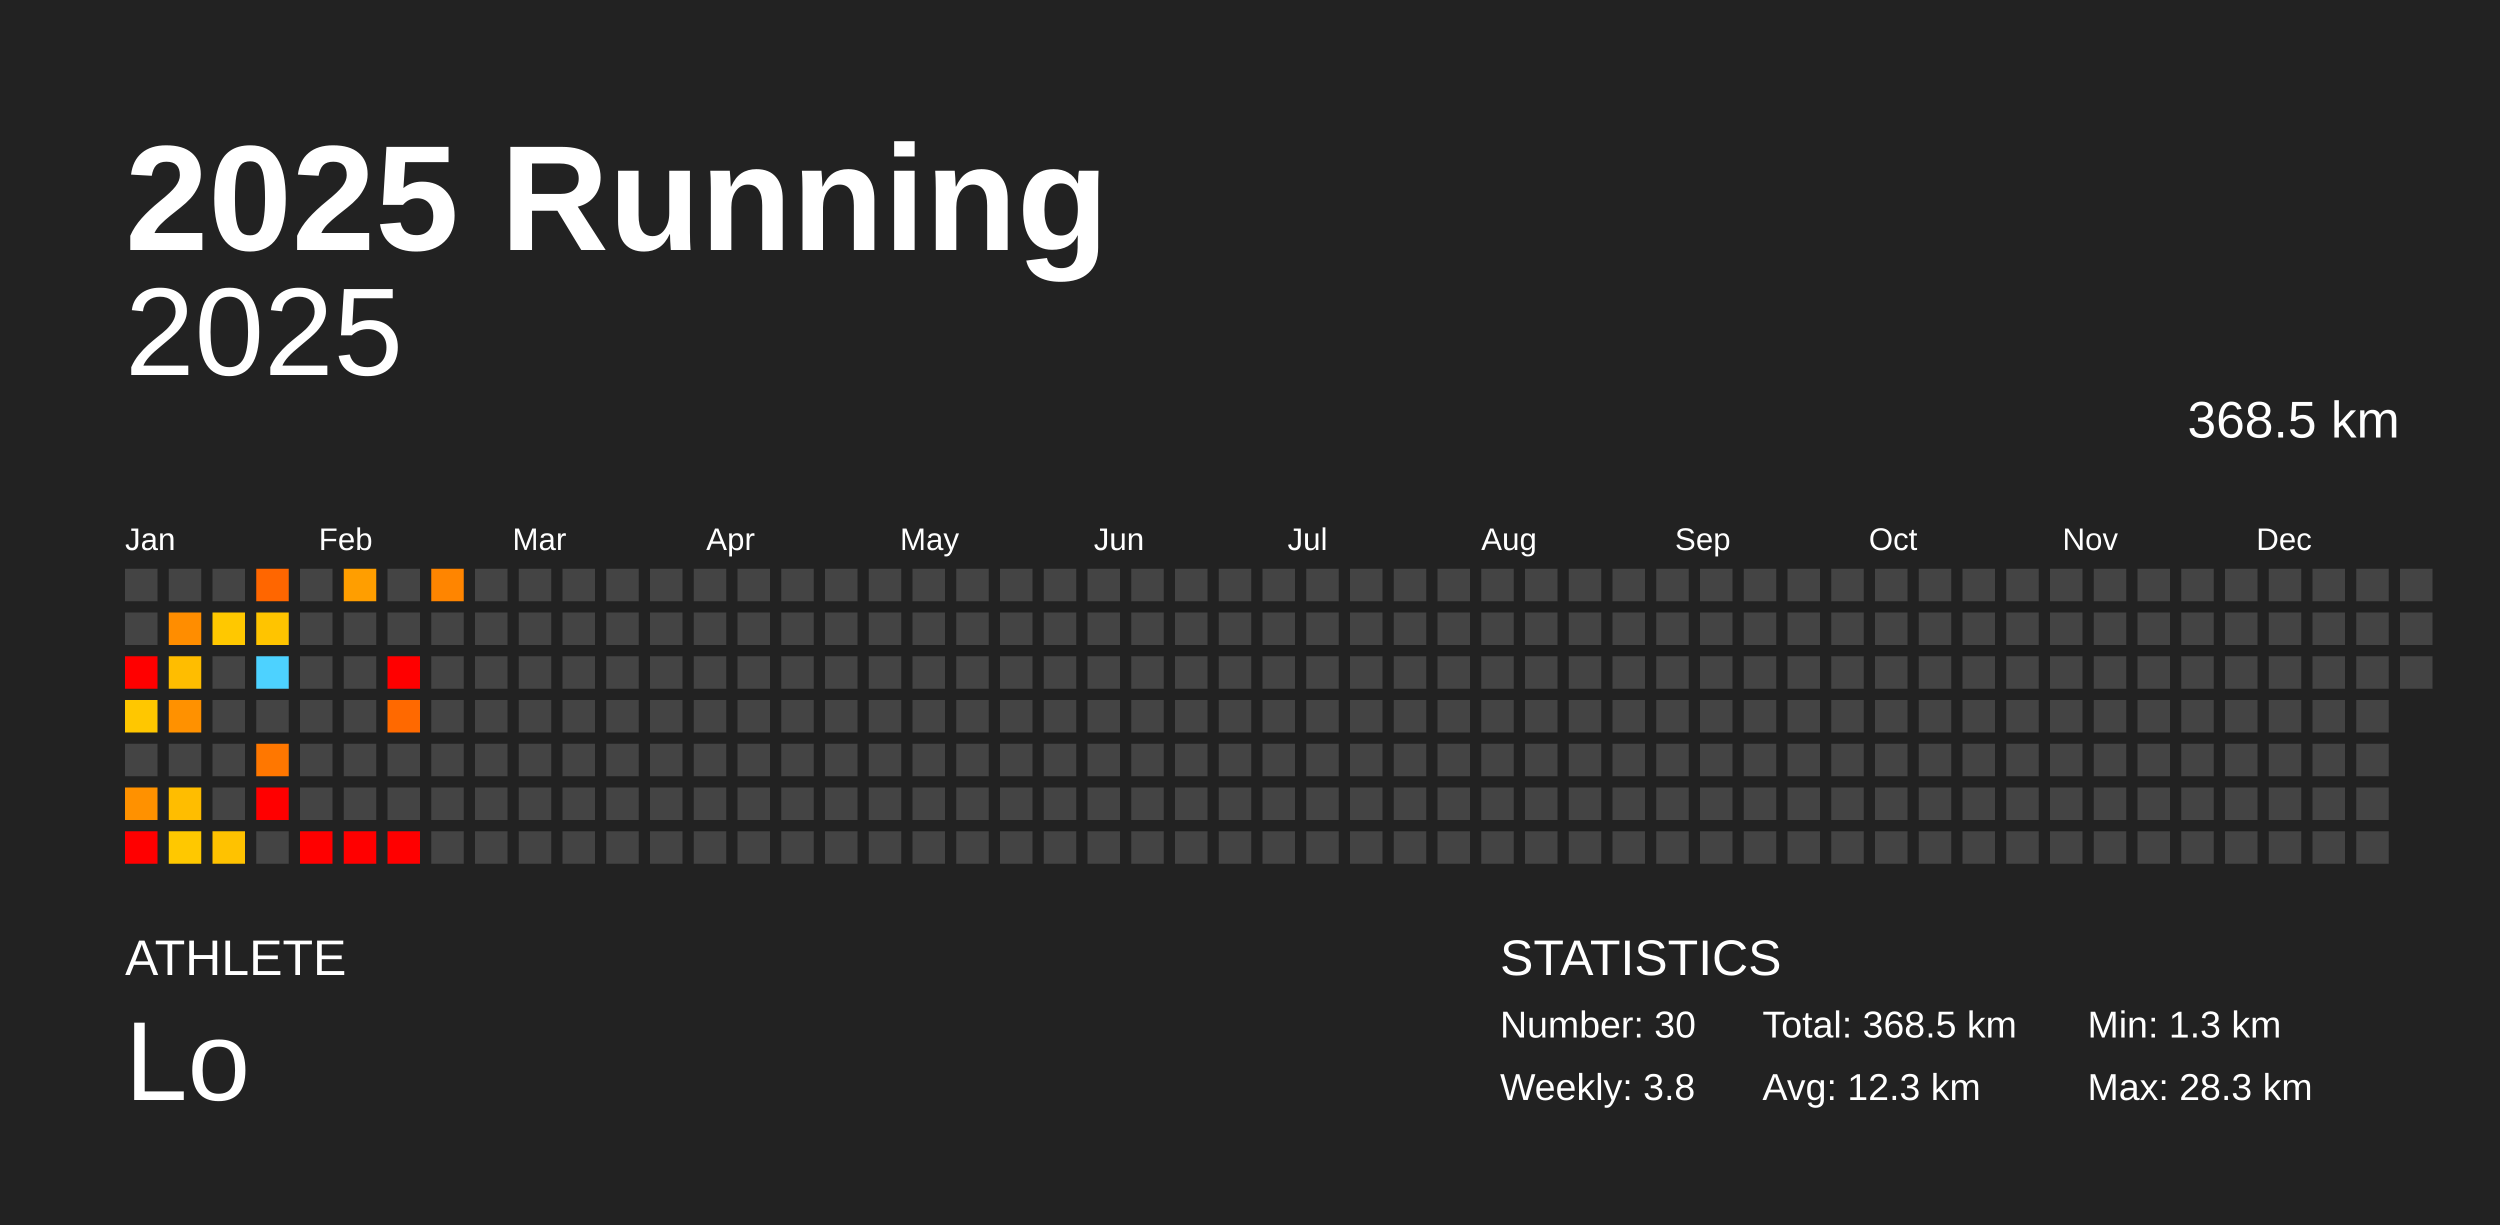
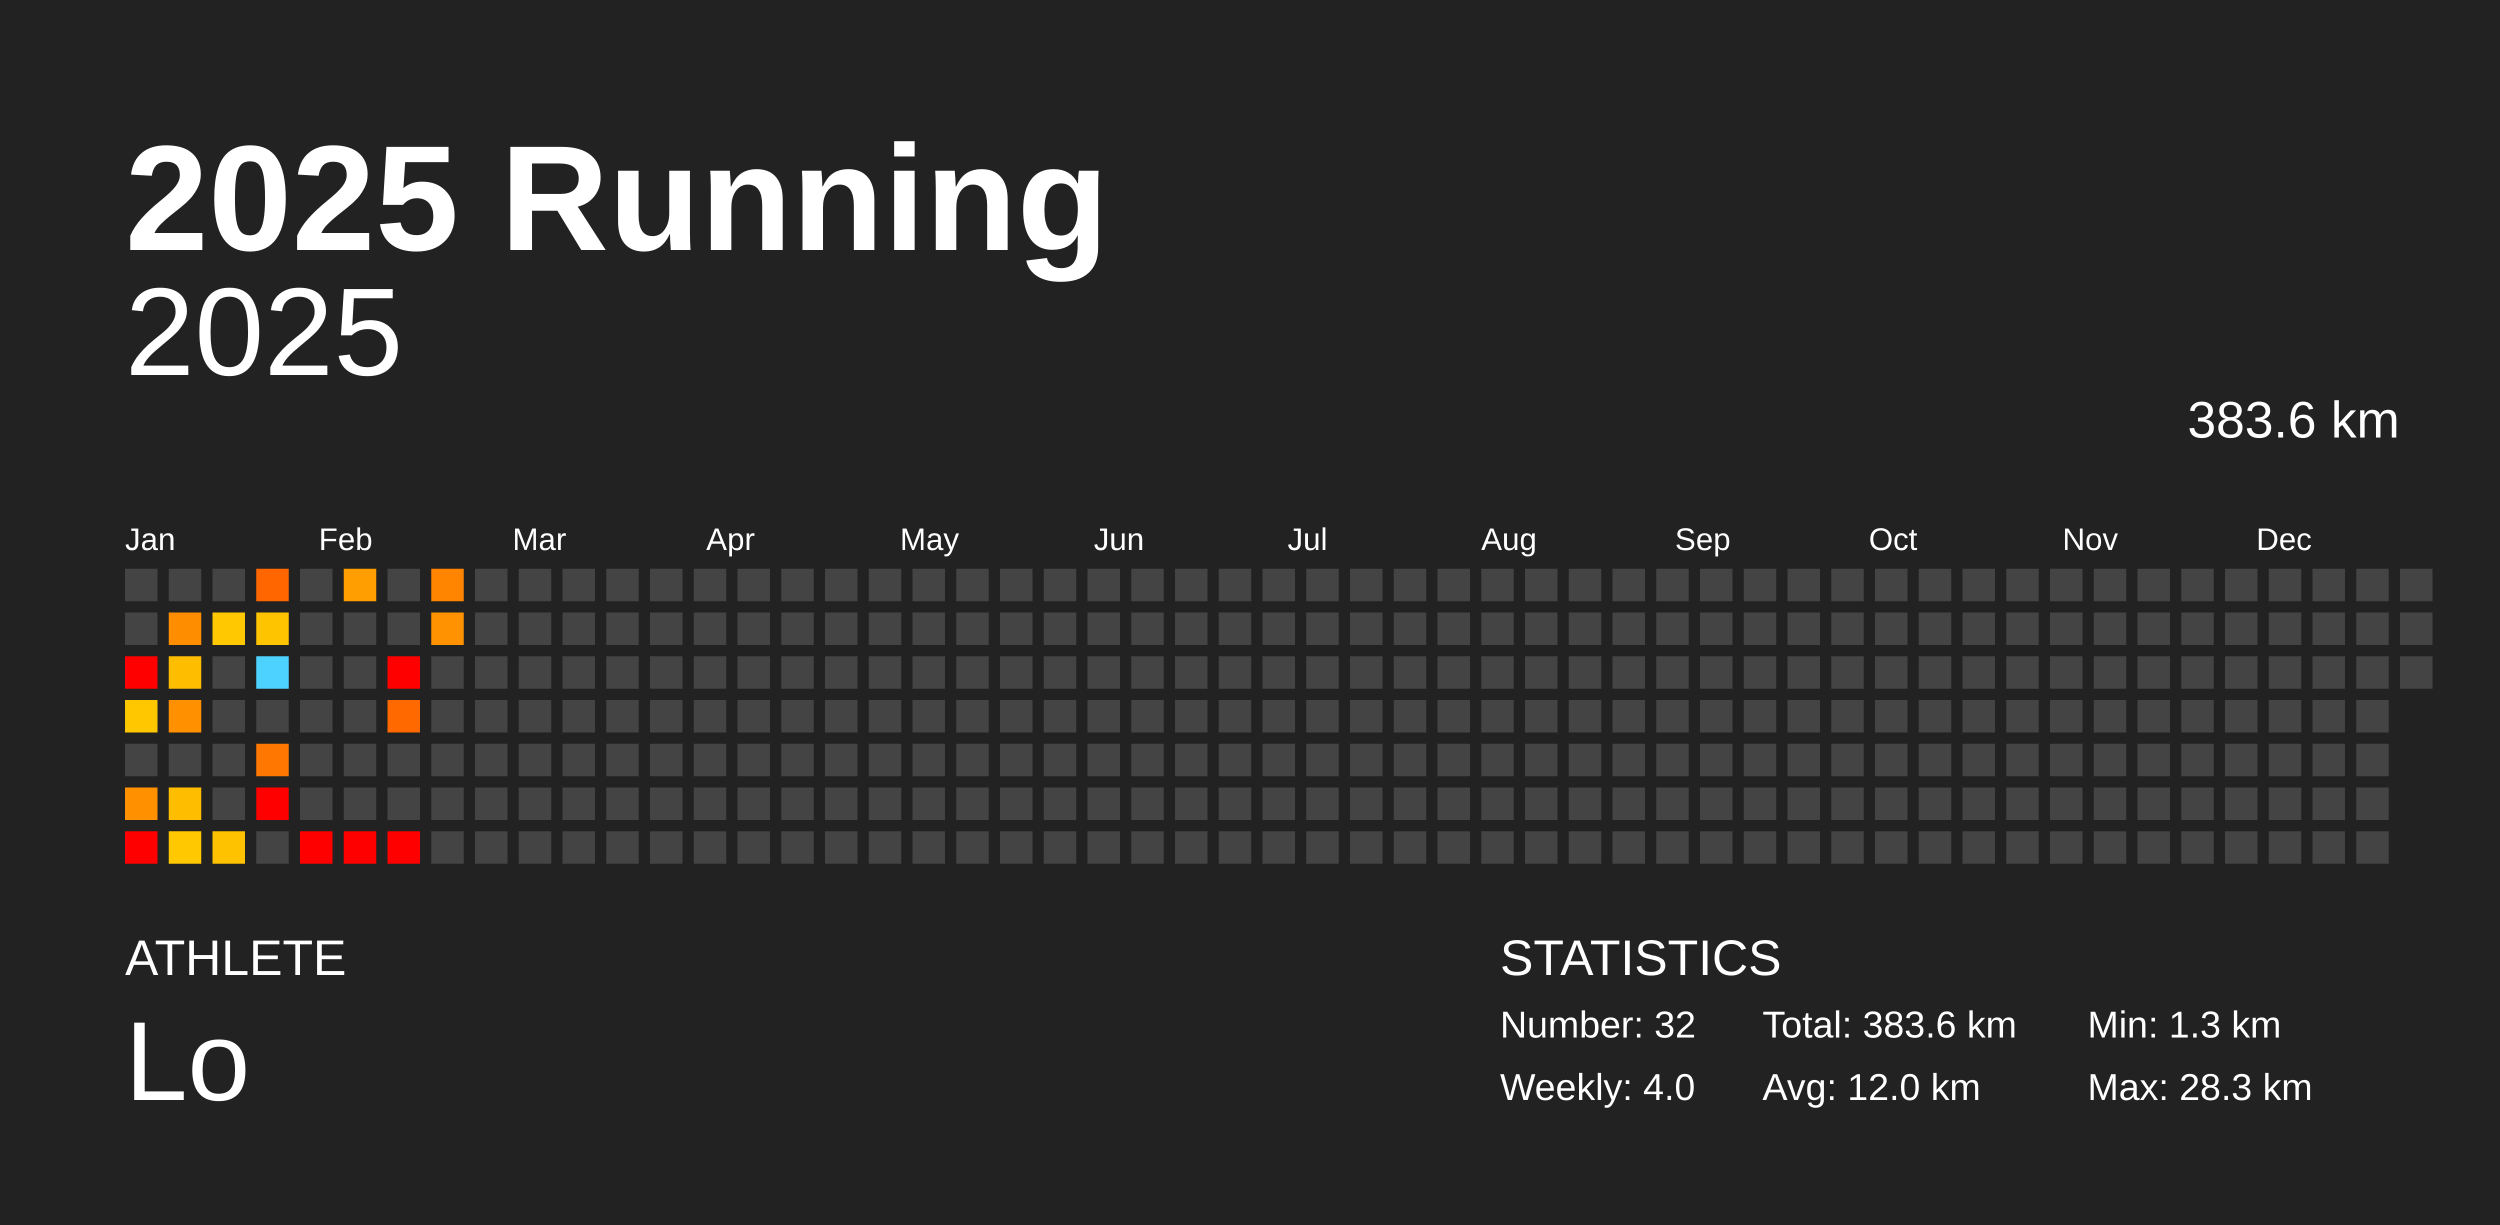
<svg xmlns="http://www.w3.org/2000/svg" baseProfile="full" height="98mm" version="1.1" viewBox="0,0,200,98" width="200mm">
  <defs />
  <rect fill="#222222" height="98" width="200" x="0" y="0" />
  <text fill="#FFFFFF" style="font-size:12px; font-family:Arial; font-weight:bold;" x="10" y="20">2025 Running</text>
  <text fill="#FFFFFF" style="font-size:4px; font-family:Arial" x="10" y="78">ATHLETE</text>
  <text fill="#FFFFFF" style="font-size:9px; font-family:Arial" x="10" y="88">Lo</text>
  <text fill="#FFFFFF" style="font-size:4px; font-family:Arial" x="120" y="78">STATISTICS</text>
-   <text fill="#FFFFFF" style="font-size:3px; font-family:Arial" x="120" y="83">Number: 30</text>
-   <text fill="#FFFFFF" style="font-size:3px; font-family:Arial" x="120" y="88">Weekly: 3.8</text>
-   <text fill="#FFFFFF" style="font-size:3px; font-family:Arial" x="141" y="83">Total: 368.5 km</text>
-   <text fill="#FFFFFF" style="font-size:3px; font-family:Arial" x="141" y="88">Avg: 12.3 km</text>
+   <text fill="#FFFFFF" style="font-size:3px; font-family:Arial" x="120" y="83">Number: 32</text>
+   <text fill="#FFFFFF" style="font-size:3px; font-family:Arial" x="120" y="88">Weekly: 4.0</text>
+   <text fill="#FFFFFF" style="font-size:3px; font-family:Arial" x="141" y="83">Total: 383.6 km</text>
+   <text fill="#FFFFFF" style="font-size:3px; font-family:Arial" x="141" y="88">Avg: 12.0 km</text>
  <text fill="#FFFFFF" style="font-size:3px; font-family:Arial" x="167" y="83">Min: 1.3 km</text>
  <text fill="#FFFFFF" style="font-size:3px; font-family:Arial" x="167" y="88">Max: 28.3 km</text>
  <text alignment-baseline="hanging" fill="#FFFFFF" style="font-size:10.0px; font-family:Arial;" x="10" y="30">2025</text>
-   <text alignment-baseline="hanging" fill="#FFFFFF" style="font-size:4.125px; font-family:Arial;" x="175" y="35">368.5 km</text>
+   <text alignment-baseline="hanging" fill="#FFFFFF" style="font-size:4.125px; font-family:Arial;" x="175" y="35">383.6 km</text>
  <text fill="#FFFFFF" style="font-size:2.5px; font-family:Arial" x="10.0" y="44">Jan</text>
  <text fill="#FFFFFF" style="font-size:2.5px; font-family:Arial" x="25.5" y="44">Feb</text>
  <text fill="#FFFFFF" style="font-size:2.5px; font-family:Arial" x="41.0" y="44">Mar</text>
  <text fill="#FFFFFF" style="font-size:2.5px; font-family:Arial" x="56.5" y="44">Apr</text>
  <text fill="#FFFFFF" style="font-size:2.5px; font-family:Arial" x="72.0" y="44">May</text>
  <text fill="#FFFFFF" style="font-size:2.5px; font-family:Arial" x="87.5" y="44">Jun</text>
  <text fill="#FFFFFF" style="font-size:2.5px; font-family:Arial" x="103.0" y="44">Jul</text>
  <text fill="#FFFFFF" style="font-size:2.5px; font-family:Arial" x="118.5" y="44">Aug</text>
  <text fill="#FFFFFF" style="font-size:2.5px; font-family:Arial" x="134.0" y="44">Sep</text>
  <text fill="#FFFFFF" style="font-size:2.5px; font-family:Arial" x="149.5" y="44">Oct</text>
  <text fill="#FFFFFF" style="font-size:2.5px; font-family:Arial" x="165.0" y="44">Nov</text>
  <text fill="#FFFFFF" style="font-size:2.5px; font-family:Arial" x="180.5" y="44">Dec</text>
  <rect fill="#444444" height="2.6" width="2.6" x="10.0" y="45.5" />
  <rect fill="#444444" height="2.6" width="2.6" x="10.0" y="49.0" />
  <rect fill="red" height="2.6" width="2.6" x="10.0" y="52.5" />
  <rect fill="#ffc700" height="2.6" width="2.6" x="10.0" y="56.0" />
  <rect fill="#444444" height="2.6" width="2.6" x="10.0" y="59.5" />
  <rect fill="#ff9100" height="2.6" width="2.6" x="10.0" y="63.0" />
  <rect fill="red" height="2.6" width="2.6" x="10.0" y="66.5" />
  <rect fill="#444444" height="2.6" width="2.6" x="13.5" y="45.5" />
  <rect fill="#ff8d00" height="2.6" width="2.6" x="13.5" y="49.0" />
  <rect fill="#ffbd00" height="2.6" width="2.6" x="13.5" y="52.5" />
  <rect fill="#ff9100" height="2.6" width="2.6" x="13.5" y="56.0" />
  <rect fill="#444444" height="2.6" width="2.6" x="13.5" y="59.5" />
  <rect fill="#ffbd00" height="2.6" width="2.6" x="13.5" y="63.0" />
  <rect fill="#ffc800" height="2.6" width="2.6" x="13.5" y="66.5" />
  <rect fill="#444444" height="2.6" width="2.6" x="17.0" y="45.5" />
  <rect fill="#ffc800" height="2.6" width="2.6" x="17.0" y="49.0" />
  <rect fill="#444444" height="2.6" width="2.6" x="17.0" y="52.5" />
  <rect fill="#444444" height="2.6" width="2.6" x="17.0" y="56.0" />
  <rect fill="#444444" height="2.6" width="2.6" x="17.0" y="59.5" />
  <rect fill="#444444" height="2.6" width="2.6" x="17.0" y="63.0" />
  <rect fill="#ffc200" height="2.6" width="2.6" x="17.0" y="66.5" />
  <rect fill="#ff6600" height="2.6" width="2.6" x="20.5" y="45.5" />
  <rect fill="#ffc400" height="2.6" width="2.6" x="20.5" y="49.0" />
  <rect fill="#4dd2ff" height="2.6" width="2.6" x="20.5" y="52.5" />
  <rect fill="#444444" height="2.6" width="2.6" x="20.5" y="56.0" />
  <rect fill="#ff7700" height="2.6" width="2.6" x="20.5" y="59.5" />
  <rect fill="red" height="2.6" width="2.6" x="20.5" y="63.0" />
  <rect fill="#444444" height="2.6" width="2.6" x="20.5" y="66.5" />
  <rect fill="#444444" height="2.6" width="2.6" x="24.0" y="45.5" />
  <rect fill="#444444" height="2.6" width="2.6" x="24.0" y="49.0" />
  <rect fill="#444444" height="2.6" width="2.6" x="24.0" y="52.5" />
  <rect fill="#444444" height="2.6" width="2.6" x="24.0" y="56.0" />
  <rect fill="#444444" height="2.6" width="2.6" x="24.0" y="59.5" />
  <rect fill="#444444" height="2.6" width="2.6" x="24.0" y="63.0" />
  <rect fill="red" height="2.6" width="2.6" x="24.0" y="66.5" />
  <rect fill="#ff9e00" height="2.6" width="2.6" x="27.5" y="45.5" />
  <rect fill="#444444" height="2.6" width="2.6" x="27.5" y="49.0" />
  <rect fill="#444444" height="2.6" width="2.6" x="27.5" y="52.5" />
  <rect fill="#444444" height="2.6" width="2.6" x="27.5" y="56.0" />
  <rect fill="#444444" height="2.6" width="2.6" x="27.5" y="59.5" />
  <rect fill="#444444" height="2.6" width="2.6" x="27.5" y="63.0" />
  <rect fill="red" height="2.6" width="2.6" x="27.5" y="66.5" />
  <rect fill="#444444" height="2.6" width="2.6" x="31.0" y="45.5" />
  <rect fill="#444444" height="2.6" width="2.6" x="31.0" y="49.0" />
  <rect fill="red" height="2.6" width="2.6" x="31.0" y="52.5" />
  <rect fill="#ff6900" height="2.6" width="2.6" x="31.0" y="56.0" />
  <rect fill="#444444" height="2.6" width="2.6" x="31.0" y="59.5" />
  <rect fill="#444444" height="2.6" width="2.6" x="31.0" y="63.0" />
  <rect fill="red" height="2.6" width="2.6" x="31.0" y="66.5" />
  <rect fill="#ff8500" height="2.6" width="2.6" x="34.5" y="45.5" />
-   <rect fill="#444444" height="2.6" width="2.6" x="34.5" y="49.0" />
+   <rect fill="#ff9200" height="2.6" width="2.6" x="34.5" y="49.0" />
  <rect fill="#444444" height="2.6" width="2.6" x="34.5" y="52.5" />
  <rect fill="#444444" height="2.6" width="2.6" x="34.5" y="56.0" />
  <rect fill="#444444" height="2.6" width="2.6" x="34.5" y="59.5" />
  <rect fill="#444444" height="2.6" width="2.6" x="34.5" y="63.0" />
  <rect fill="#444444" height="2.6" width="2.6" x="34.5" y="66.5" />
  <rect fill="#444444" height="2.6" width="2.6" x="38.0" y="45.5" />
  <rect fill="#444444" height="2.6" width="2.6" x="38.0" y="49.0" />
  <rect fill="#444444" height="2.6" width="2.6" x="38.0" y="52.5" />
  <rect fill="#444444" height="2.6" width="2.6" x="38.0" y="56.0" />
  <rect fill="#444444" height="2.6" width="2.6" x="38.0" y="59.5" />
  <rect fill="#444444" height="2.6" width="2.6" x="38.0" y="63.0" />
  <rect fill="#444444" height="2.6" width="2.6" x="38.0" y="66.5" />
  <rect fill="#444444" height="2.6" width="2.6" x="41.5" y="45.5" />
  <rect fill="#444444" height="2.6" width="2.6" x="41.5" y="49.0" />
  <rect fill="#444444" height="2.6" width="2.6" x="41.5" y="52.5" />
  <rect fill="#444444" height="2.6" width="2.6" x="41.5" y="56.0" />
  <rect fill="#444444" height="2.6" width="2.6" x="41.5" y="59.5" />
  <rect fill="#444444" height="2.6" width="2.6" x="41.5" y="63.0" />
  <rect fill="#444444" height="2.6" width="2.6" x="41.5" y="66.5" />
  <rect fill="#444444" height="2.6" width="2.6" x="45.0" y="45.5" />
  <rect fill="#444444" height="2.6" width="2.6" x="45.0" y="49.0" />
  <rect fill="#444444" height="2.6" width="2.6" x="45.0" y="52.5" />
  <rect fill="#444444" height="2.6" width="2.6" x="45.0" y="56.0" />
  <rect fill="#444444" height="2.6" width="2.6" x="45.0" y="59.5" />
  <rect fill="#444444" height="2.6" width="2.6" x="45.0" y="63.0" />
  <rect fill="#444444" height="2.6" width="2.6" x="45.0" y="66.5" />
  <rect fill="#444444" height="2.6" width="2.6" x="48.5" y="45.5" />
  <rect fill="#444444" height="2.6" width="2.6" x="48.5" y="49.0" />
  <rect fill="#444444" height="2.6" width="2.6" x="48.5" y="52.5" />
  <rect fill="#444444" height="2.6" width="2.6" x="48.5" y="56.0" />
  <rect fill="#444444" height="2.6" width="2.6" x="48.5" y="59.5" />
  <rect fill="#444444" height="2.6" width="2.6" x="48.5" y="63.0" />
  <rect fill="#444444" height="2.6" width="2.6" x="48.5" y="66.5" />
  <rect fill="#444444" height="2.6" width="2.6" x="52.0" y="45.5" />
  <rect fill="#444444" height="2.6" width="2.6" x="52.0" y="49.0" />
  <rect fill="#444444" height="2.6" width="2.6" x="52.0" y="52.5" />
  <rect fill="#444444" height="2.6" width="2.6" x="52.0" y="56.0" />
  <rect fill="#444444" height="2.6" width="2.6" x="52.0" y="59.5" />
  <rect fill="#444444" height="2.6" width="2.6" x="52.0" y="63.0" />
  <rect fill="#444444" height="2.6" width="2.6" x="52.0" y="66.5" />
  <rect fill="#444444" height="2.6" width="2.6" x="55.5" y="45.5" />
  <rect fill="#444444" height="2.6" width="2.6" x="55.5" y="49.0" />
  <rect fill="#444444" height="2.6" width="2.6" x="55.5" y="52.5" />
  <rect fill="#444444" height="2.6" width="2.6" x="55.5" y="56.0" />
  <rect fill="#444444" height="2.6" width="2.6" x="55.5" y="59.5" />
  <rect fill="#444444" height="2.6" width="2.6" x="55.5" y="63.0" />
  <rect fill="#444444" height="2.6" width="2.6" x="55.5" y="66.5" />
  <rect fill="#444444" height="2.6" width="2.6" x="59.0" y="45.5" />
  <rect fill="#444444" height="2.6" width="2.6" x="59.0" y="49.0" />
  <rect fill="#444444" height="2.6" width="2.6" x="59.0" y="52.5" />
  <rect fill="#444444" height="2.6" width="2.6" x="59.0" y="56.0" />
  <rect fill="#444444" height="2.6" width="2.6" x="59.0" y="59.5" />
  <rect fill="#444444" height="2.6" width="2.6" x="59.0" y="63.0" />
  <rect fill="#444444" height="2.6" width="2.6" x="59.0" y="66.5" />
  <rect fill="#444444" height="2.6" width="2.6" x="62.5" y="45.5" />
  <rect fill="#444444" height="2.6" width="2.6" x="62.5" y="49.0" />
  <rect fill="#444444" height="2.6" width="2.6" x="62.5" y="52.5" />
  <rect fill="#444444" height="2.6" width="2.6" x="62.5" y="56.0" />
  <rect fill="#444444" height="2.6" width="2.6" x="62.5" y="59.5" />
  <rect fill="#444444" height="2.6" width="2.6" x="62.5" y="63.0" />
  <rect fill="#444444" height="2.6" width="2.6" x="62.5" y="66.5" />
  <rect fill="#444444" height="2.6" width="2.6" x="66.0" y="45.5" />
  <rect fill="#444444" height="2.6" width="2.6" x="66.0" y="49.0" />
  <rect fill="#444444" height="2.6" width="2.6" x="66.0" y="52.5" />
  <rect fill="#444444" height="2.6" width="2.6" x="66.0" y="56.0" />
  <rect fill="#444444" height="2.6" width="2.6" x="66.0" y="59.5" />
  <rect fill="#444444" height="2.6" width="2.6" x="66.0" y="63.0" />
  <rect fill="#444444" height="2.6" width="2.6" x="66.0" y="66.5" />
  <rect fill="#444444" height="2.6" width="2.6" x="69.5" y="45.5" />
  <rect fill="#444444" height="2.6" width="2.6" x="69.5" y="49.0" />
  <rect fill="#444444" height="2.6" width="2.6" x="69.5" y="52.5" />
  <rect fill="#444444" height="2.6" width="2.6" x="69.5" y="56.0" />
  <rect fill="#444444" height="2.6" width="2.6" x="69.5" y="59.5" />
  <rect fill="#444444" height="2.6" width="2.6" x="69.5" y="63.0" />
  <rect fill="#444444" height="2.6" width="2.6" x="69.5" y="66.5" />
  <rect fill="#444444" height="2.6" width="2.6" x="73.0" y="45.5" />
  <rect fill="#444444" height="2.6" width="2.6" x="73.0" y="49.0" />
  <rect fill="#444444" height="2.6" width="2.6" x="73.0" y="52.5" />
  <rect fill="#444444" height="2.6" width="2.6" x="73.0" y="56.0" />
  <rect fill="#444444" height="2.6" width="2.6" x="73.0" y="59.5" />
  <rect fill="#444444" height="2.6" width="2.6" x="73.0" y="63.0" />
  <rect fill="#444444" height="2.6" width="2.6" x="73.0" y="66.5" />
  <rect fill="#444444" height="2.6" width="2.6" x="76.5" y="45.5" />
  <rect fill="#444444" height="2.6" width="2.6" x="76.5" y="49.0" />
  <rect fill="#444444" height="2.6" width="2.6" x="76.5" y="52.5" />
  <rect fill="#444444" height="2.6" width="2.6" x="76.5" y="56.0" />
  <rect fill="#444444" height="2.6" width="2.6" x="76.5" y="59.5" />
  <rect fill="#444444" height="2.6" width="2.6" x="76.5" y="63.0" />
  <rect fill="#444444" height="2.6" width="2.6" x="76.5" y="66.5" />
  <rect fill="#444444" height="2.6" width="2.6" x="80.0" y="45.5" />
  <rect fill="#444444" height="2.6" width="2.6" x="80.0" y="49.0" />
  <rect fill="#444444" height="2.6" width="2.6" x="80.0" y="52.5" />
  <rect fill="#444444" height="2.6" width="2.6" x="80.0" y="56.0" />
  <rect fill="#444444" height="2.6" width="2.6" x="80.0" y="59.5" />
  <rect fill="#444444" height="2.6" width="2.6" x="80.0" y="63.0" />
  <rect fill="#444444" height="2.6" width="2.6" x="80.0" y="66.5" />
  <rect fill="#444444" height="2.6" width="2.6" x="83.5" y="45.5" />
  <rect fill="#444444" height="2.6" width="2.6" x="83.5" y="49.0" />
  <rect fill="#444444" height="2.6" width="2.6" x="83.5" y="52.5" />
  <rect fill="#444444" height="2.6" width="2.6" x="83.5" y="56.0" />
  <rect fill="#444444" height="2.6" width="2.6" x="83.5" y="59.5" />
  <rect fill="#444444" height="2.6" width="2.6" x="83.5" y="63.0" />
  <rect fill="#444444" height="2.6" width="2.6" x="83.5" y="66.5" />
  <rect fill="#444444" height="2.6" width="2.6" x="87.0" y="45.5" />
  <rect fill="#444444" height="2.6" width="2.6" x="87.0" y="49.0" />
  <rect fill="#444444" height="2.6" width="2.6" x="87.0" y="52.5" />
  <rect fill="#444444" height="2.6" width="2.6" x="87.0" y="56.0" />
  <rect fill="#444444" height="2.6" width="2.6" x="87.0" y="59.5" />
  <rect fill="#444444" height="2.6" width="2.6" x="87.0" y="63.0" />
  <rect fill="#444444" height="2.6" width="2.6" x="87.0" y="66.5" />
  <rect fill="#444444" height="2.6" width="2.6" x="90.5" y="45.5" />
  <rect fill="#444444" height="2.6" width="2.6" x="90.5" y="49.0" />
  <rect fill="#444444" height="2.6" width="2.6" x="90.5" y="52.5" />
  <rect fill="#444444" height="2.6" width="2.6" x="90.5" y="56.0" />
  <rect fill="#444444" height="2.6" width="2.6" x="90.5" y="59.5" />
  <rect fill="#444444" height="2.6" width="2.6" x="90.5" y="63.0" />
  <rect fill="#444444" height="2.6" width="2.6" x="90.5" y="66.5" />
  <rect fill="#444444" height="2.6" width="2.6" x="94.0" y="45.5" />
  <rect fill="#444444" height="2.6" width="2.6" x="94.0" y="49.0" />
  <rect fill="#444444" height="2.6" width="2.6" x="94.0" y="52.5" />
  <rect fill="#444444" height="2.6" width="2.6" x="94.0" y="56.0" />
  <rect fill="#444444" height="2.6" width="2.6" x="94.0" y="59.5" />
  <rect fill="#444444" height="2.6" width="2.6" x="94.0" y="63.0" />
  <rect fill="#444444" height="2.6" width="2.6" x="94.0" y="66.5" />
  <rect fill="#444444" height="2.6" width="2.6" x="97.5" y="45.5" />
  <rect fill="#444444" height="2.6" width="2.6" x="97.5" y="49.0" />
  <rect fill="#444444" height="2.6" width="2.6" x="97.5" y="52.5" />
  <rect fill="#444444" height="2.6" width="2.6" x="97.5" y="56.0" />
  <rect fill="#444444" height="2.6" width="2.6" x="97.5" y="59.5" />
  <rect fill="#444444" height="2.6" width="2.6" x="97.5" y="63.0" />
  <rect fill="#444444" height="2.6" width="2.6" x="97.5" y="66.5" />
  <rect fill="#444444" height="2.6" width="2.6" x="101.0" y="45.5" />
  <rect fill="#444444" height="2.6" width="2.6" x="101.0" y="49.0" />
  <rect fill="#444444" height="2.6" width="2.6" x="101.0" y="52.5" />
  <rect fill="#444444" height="2.6" width="2.6" x="101.0" y="56.0" />
  <rect fill="#444444" height="2.6" width="2.6" x="101.0" y="59.5" />
  <rect fill="#444444" height="2.6" width="2.6" x="101.0" y="63.0" />
  <rect fill="#444444" height="2.6" width="2.6" x="101.0" y="66.5" />
  <rect fill="#444444" height="2.6" width="2.6" x="104.5" y="45.5" />
  <rect fill="#444444" height="2.6" width="2.6" x="104.5" y="49.0" />
  <rect fill="#444444" height="2.6" width="2.6" x="104.5" y="52.5" />
  <rect fill="#444444" height="2.6" width="2.6" x="104.5" y="56.0" />
  <rect fill="#444444" height="2.6" width="2.6" x="104.5" y="59.5" />
  <rect fill="#444444" height="2.6" width="2.6" x="104.5" y="63.0" />
  <rect fill="#444444" height="2.6" width="2.6" x="104.5" y="66.5" />
  <rect fill="#444444" height="2.6" width="2.6" x="108.0" y="45.5" />
  <rect fill="#444444" height="2.6" width="2.6" x="108.0" y="49.0" />
  <rect fill="#444444" height="2.6" width="2.6" x="108.0" y="52.5" />
  <rect fill="#444444" height="2.6" width="2.6" x="108.0" y="56.0" />
  <rect fill="#444444" height="2.6" width="2.6" x="108.0" y="59.5" />
  <rect fill="#444444" height="2.6" width="2.6" x="108.0" y="63.0" />
  <rect fill="#444444" height="2.6" width="2.6" x="108.0" y="66.5" />
  <rect fill="#444444" height="2.6" width="2.6" x="111.5" y="45.5" />
  <rect fill="#444444" height="2.6" width="2.6" x="111.5" y="49.0" />
  <rect fill="#444444" height="2.6" width="2.6" x="111.5" y="52.5" />
  <rect fill="#444444" height="2.6" width="2.6" x="111.5" y="56.0" />
  <rect fill="#444444" height="2.6" width="2.6" x="111.5" y="59.5" />
  <rect fill="#444444" height="2.6" width="2.6" x="111.5" y="63.0" />
  <rect fill="#444444" height="2.6" width="2.6" x="111.5" y="66.5" />
  <rect fill="#444444" height="2.6" width="2.6" x="115.0" y="45.5" />
  <rect fill="#444444" height="2.6" width="2.6" x="115.0" y="49.0" />
  <rect fill="#444444" height="2.6" width="2.6" x="115.0" y="52.5" />
  <rect fill="#444444" height="2.6" width="2.6" x="115.0" y="56.0" />
  <rect fill="#444444" height="2.6" width="2.6" x="115.0" y="59.5" />
  <rect fill="#444444" height="2.6" width="2.6" x="115.0" y="63.0" />
  <rect fill="#444444" height="2.6" width="2.6" x="115.0" y="66.5" />
  <rect fill="#444444" height="2.6" width="2.6" x="118.5" y="45.5" />
  <rect fill="#444444" height="2.6" width="2.6" x="118.5" y="49.0" />
  <rect fill="#444444" height="2.6" width="2.6" x="118.5" y="52.5" />
  <rect fill="#444444" height="2.6" width="2.6" x="118.5" y="56.0" />
  <rect fill="#444444" height="2.6" width="2.6" x="118.5" y="59.5" />
  <rect fill="#444444" height="2.6" width="2.6" x="118.5" y="63.0" />
  <rect fill="#444444" height="2.6" width="2.6" x="118.5" y="66.5" />
  <rect fill="#444444" height="2.6" width="2.6" x="122.0" y="45.5" />
  <rect fill="#444444" height="2.6" width="2.6" x="122.0" y="49.0" />
  <rect fill="#444444" height="2.6" width="2.6" x="122.0" y="52.5" />
  <rect fill="#444444" height="2.6" width="2.6" x="122.0" y="56.0" />
  <rect fill="#444444" height="2.6" width="2.6" x="122.0" y="59.5" />
  <rect fill="#444444" height="2.6" width="2.6" x="122.0" y="63.0" />
  <rect fill="#444444" height="2.6" width="2.6" x="122.0" y="66.5" />
  <rect fill="#444444" height="2.6" width="2.6" x="125.5" y="45.5" />
  <rect fill="#444444" height="2.6" width="2.6" x="125.5" y="49.0" />
  <rect fill="#444444" height="2.6" width="2.6" x="125.5" y="52.5" />
  <rect fill="#444444" height="2.6" width="2.6" x="125.5" y="56.0" />
  <rect fill="#444444" height="2.6" width="2.6" x="125.5" y="59.5" />
  <rect fill="#444444" height="2.6" width="2.6" x="125.5" y="63.0" />
  <rect fill="#444444" height="2.6" width="2.6" x="125.5" y="66.5" />
  <rect fill="#444444" height="2.6" width="2.6" x="129.0" y="45.5" />
  <rect fill="#444444" height="2.6" width="2.6" x="129.0" y="49.0" />
  <rect fill="#444444" height="2.6" width="2.6" x="129.0" y="52.5" />
  <rect fill="#444444" height="2.6" width="2.6" x="129.0" y="56.0" />
  <rect fill="#444444" height="2.6" width="2.6" x="129.0" y="59.5" />
  <rect fill="#444444" height="2.6" width="2.6" x="129.0" y="63.0" />
  <rect fill="#444444" height="2.6" width="2.6" x="129.0" y="66.5" />
  <rect fill="#444444" height="2.6" width="2.6" x="132.5" y="45.5" />
  <rect fill="#444444" height="2.6" width="2.6" x="132.5" y="49.0" />
  <rect fill="#444444" height="2.6" width="2.6" x="132.5" y="52.5" />
  <rect fill="#444444" height="2.6" width="2.6" x="132.5" y="56.0" />
  <rect fill="#444444" height="2.6" width="2.6" x="132.5" y="59.5" />
  <rect fill="#444444" height="2.6" width="2.6" x="132.5" y="63.0" />
  <rect fill="#444444" height="2.6" width="2.6" x="132.5" y="66.5" />
  <rect fill="#444444" height="2.6" width="2.6" x="136.0" y="45.5" />
  <rect fill="#444444" height="2.6" width="2.6" x="136.0" y="49.0" />
  <rect fill="#444444" height="2.6" width="2.6" x="136.0" y="52.5" />
  <rect fill="#444444" height="2.6" width="2.6" x="136.0" y="56.0" />
  <rect fill="#444444" height="2.6" width="2.6" x="136.0" y="59.5" />
  <rect fill="#444444" height="2.6" width="2.6" x="136.0" y="63.0" />
  <rect fill="#444444" height="2.6" width="2.6" x="136.0" y="66.5" />
  <rect fill="#444444" height="2.6" width="2.6" x="139.5" y="45.5" />
  <rect fill="#444444" height="2.6" width="2.6" x="139.5" y="49.0" />
  <rect fill="#444444" height="2.6" width="2.6" x="139.5" y="52.5" />
  <rect fill="#444444" height="2.6" width="2.6" x="139.5" y="56.0" />
  <rect fill="#444444" height="2.6" width="2.6" x="139.5" y="59.5" />
  <rect fill="#444444" height="2.6" width="2.6" x="139.5" y="63.0" />
  <rect fill="#444444" height="2.6" width="2.6" x="139.5" y="66.5" />
  <rect fill="#444444" height="2.6" width="2.6" x="143.0" y="45.5" />
  <rect fill="#444444" height="2.6" width="2.6" x="143.0" y="49.0" />
  <rect fill="#444444" height="2.6" width="2.6" x="143.0" y="52.5" />
  <rect fill="#444444" height="2.6" width="2.6" x="143.0" y="56.0" />
  <rect fill="#444444" height="2.6" width="2.6" x="143.0" y="59.5" />
  <rect fill="#444444" height="2.6" width="2.6" x="143.0" y="63.0" />
  <rect fill="#444444" height="2.6" width="2.6" x="143.0" y="66.5" />
  <rect fill="#444444" height="2.6" width="2.6" x="146.5" y="45.5" />
  <rect fill="#444444" height="2.6" width="2.6" x="146.5" y="49.0" />
  <rect fill="#444444" height="2.6" width="2.6" x="146.5" y="52.5" />
  <rect fill="#444444" height="2.6" width="2.6" x="146.5" y="56.0" />
  <rect fill="#444444" height="2.6" width="2.6" x="146.5" y="59.5" />
  <rect fill="#444444" height="2.6" width="2.6" x="146.5" y="63.0" />
  <rect fill="#444444" height="2.6" width="2.6" x="146.5" y="66.5" />
  <rect fill="#444444" height="2.6" width="2.6" x="150.0" y="45.5" />
  <rect fill="#444444" height="2.6" width="2.6" x="150.0" y="49.0" />
  <rect fill="#444444" height="2.6" width="2.6" x="150.0" y="52.5" />
  <rect fill="#444444" height="2.6" width="2.6" x="150.0" y="56.0" />
  <rect fill="#444444" height="2.6" width="2.6" x="150.0" y="59.5" />
  <rect fill="#444444" height="2.6" width="2.6" x="150.0" y="63.0" />
  <rect fill="#444444" height="2.6" width="2.6" x="150.0" y="66.5" />
  <rect fill="#444444" height="2.6" width="2.6" x="153.5" y="45.5" />
  <rect fill="#444444" height="2.6" width="2.6" x="153.5" y="49.0" />
  <rect fill="#444444" height="2.6" width="2.6" x="153.5" y="52.5" />
  <rect fill="#444444" height="2.6" width="2.6" x="153.5" y="56.0" />
  <rect fill="#444444" height="2.6" width="2.6" x="153.5" y="59.5" />
  <rect fill="#444444" height="2.6" width="2.6" x="153.5" y="63.0" />
  <rect fill="#444444" height="2.6" width="2.6" x="153.5" y="66.5" />
  <rect fill="#444444" height="2.6" width="2.6" x="157.0" y="45.5" />
  <rect fill="#444444" height="2.6" width="2.6" x="157.0" y="49.0" />
  <rect fill="#444444" height="2.6" width="2.6" x="157.0" y="52.5" />
  <rect fill="#444444" height="2.6" width="2.6" x="157.0" y="56.0" />
  <rect fill="#444444" height="2.6" width="2.6" x="157.0" y="59.5" />
  <rect fill="#444444" height="2.6" width="2.6" x="157.0" y="63.0" />
  <rect fill="#444444" height="2.6" width="2.6" x="157.0" y="66.5" />
  <rect fill="#444444" height="2.6" width="2.6" x="160.5" y="45.5" />
  <rect fill="#444444" height="2.6" width="2.6" x="160.5" y="49.0" />
  <rect fill="#444444" height="2.6" width="2.6" x="160.5" y="52.5" />
  <rect fill="#444444" height="2.6" width="2.6" x="160.5" y="56.0" />
  <rect fill="#444444" height="2.6" width="2.6" x="160.5" y="59.5" />
  <rect fill="#444444" height="2.6" width="2.6" x="160.5" y="63.0" />
  <rect fill="#444444" height="2.6" width="2.6" x="160.5" y="66.5" />
  <rect fill="#444444" height="2.6" width="2.6" x="164.0" y="45.5" />
  <rect fill="#444444" height="2.6" width="2.6" x="164.0" y="49.0" />
  <rect fill="#444444" height="2.6" width="2.6" x="164.0" y="52.5" />
  <rect fill="#444444" height="2.6" width="2.6" x="164.0" y="56.0" />
  <rect fill="#444444" height="2.6" width="2.6" x="164.0" y="59.5" />
  <rect fill="#444444" height="2.6" width="2.6" x="164.0" y="63.0" />
  <rect fill="#444444" height="2.6" width="2.6" x="164.0" y="66.5" />
  <rect fill="#444444" height="2.6" width="2.6" x="167.5" y="45.5" />
  <rect fill="#444444" height="2.6" width="2.6" x="167.5" y="49.0" />
  <rect fill="#444444" height="2.6" width="2.6" x="167.5" y="52.5" />
  <rect fill="#444444" height="2.6" width="2.6" x="167.5" y="56.0" />
  <rect fill="#444444" height="2.6" width="2.6" x="167.5" y="59.5" />
  <rect fill="#444444" height="2.6" width="2.6" x="167.5" y="63.0" />
  <rect fill="#444444" height="2.6" width="2.6" x="167.5" y="66.5" />
  <rect fill="#444444" height="2.6" width="2.6" x="171.0" y="45.5" />
  <rect fill="#444444" height="2.6" width="2.6" x="171.0" y="49.0" />
  <rect fill="#444444" height="2.6" width="2.6" x="171.0" y="52.5" />
  <rect fill="#444444" height="2.6" width="2.6" x="171.0" y="56.0" />
  <rect fill="#444444" height="2.6" width="2.6" x="171.0" y="59.5" />
  <rect fill="#444444" height="2.6" width="2.6" x="171.0" y="63.0" />
  <rect fill="#444444" height="2.6" width="2.6" x="171.0" y="66.5" />
  <rect fill="#444444" height="2.6" width="2.6" x="174.5" y="45.5" />
  <rect fill="#444444" height="2.6" width="2.6" x="174.5" y="49.0" />
  <rect fill="#444444" height="2.6" width="2.6" x="174.5" y="52.5" />
  <rect fill="#444444" height="2.6" width="2.6" x="174.5" y="56.0" />
  <rect fill="#444444" height="2.6" width="2.6" x="174.5" y="59.5" />
  <rect fill="#444444" height="2.6" width="2.6" x="174.5" y="63.0" />
  <rect fill="#444444" height="2.6" width="2.6" x="174.5" y="66.5" />
  <rect fill="#444444" height="2.6" width="2.6" x="178.0" y="45.5" />
  <rect fill="#444444" height="2.6" width="2.6" x="178.0" y="49.0" />
  <rect fill="#444444" height="2.6" width="2.6" x="178.0" y="52.5" />
  <rect fill="#444444" height="2.6" width="2.6" x="178.0" y="56.0" />
  <rect fill="#444444" height="2.6" width="2.6" x="178.0" y="59.5" />
  <rect fill="#444444" height="2.6" width="2.6" x="178.0" y="63.0" />
  <rect fill="#444444" height="2.6" width="2.6" x="178.0" y="66.5" />
  <rect fill="#444444" height="2.6" width="2.6" x="181.5" y="45.5" />
  <rect fill="#444444" height="2.6" width="2.6" x="181.5" y="49.0" />
  <rect fill="#444444" height="2.6" width="2.6" x="181.5" y="52.5" />
  <rect fill="#444444" height="2.6" width="2.6" x="181.5" y="56.0" />
  <rect fill="#444444" height="2.6" width="2.6" x="181.5" y="59.5" />
  <rect fill="#444444" height="2.6" width="2.6" x="181.5" y="63.0" />
  <rect fill="#444444" height="2.6" width="2.6" x="181.5" y="66.5" />
  <rect fill="#444444" height="2.6" width="2.6" x="185.0" y="45.5" />
  <rect fill="#444444" height="2.6" width="2.6" x="185.0" y="49.0" />
  <rect fill="#444444" height="2.6" width="2.6" x="185.0" y="52.5" />
  <rect fill="#444444" height="2.6" width="2.6" x="185.0" y="56.0" />
  <rect fill="#444444" height="2.6" width="2.6" x="185.0" y="59.5" />
  <rect fill="#444444" height="2.6" width="2.6" x="185.0" y="63.0" />
  <rect fill="#444444" height="2.6" width="2.6" x="185.0" y="66.5" />
  <rect fill="#444444" height="2.6" width="2.6" x="188.5" y="45.5" />
  <rect fill="#444444" height="2.6" width="2.6" x="188.5" y="49.0" />
  <rect fill="#444444" height="2.6" width="2.6" x="188.5" y="52.5" />
  <rect fill="#444444" height="2.6" width="2.6" x="188.5" y="56.0" />
  <rect fill="#444444" height="2.6" width="2.6" x="188.5" y="59.5" />
  <rect fill="#444444" height="2.6" width="2.6" x="188.5" y="63.0" />
  <rect fill="#444444" height="2.6" width="2.6" x="188.5" y="66.5" />
  <rect fill="#444444" height="2.6" width="2.6" x="192.0" y="45.5" />
  <rect fill="#444444" height="2.6" width="2.6" x="192.0" y="49.0" />
  <rect fill="#444444" height="2.6" width="2.6" x="192.0" y="52.5" />
</svg>
